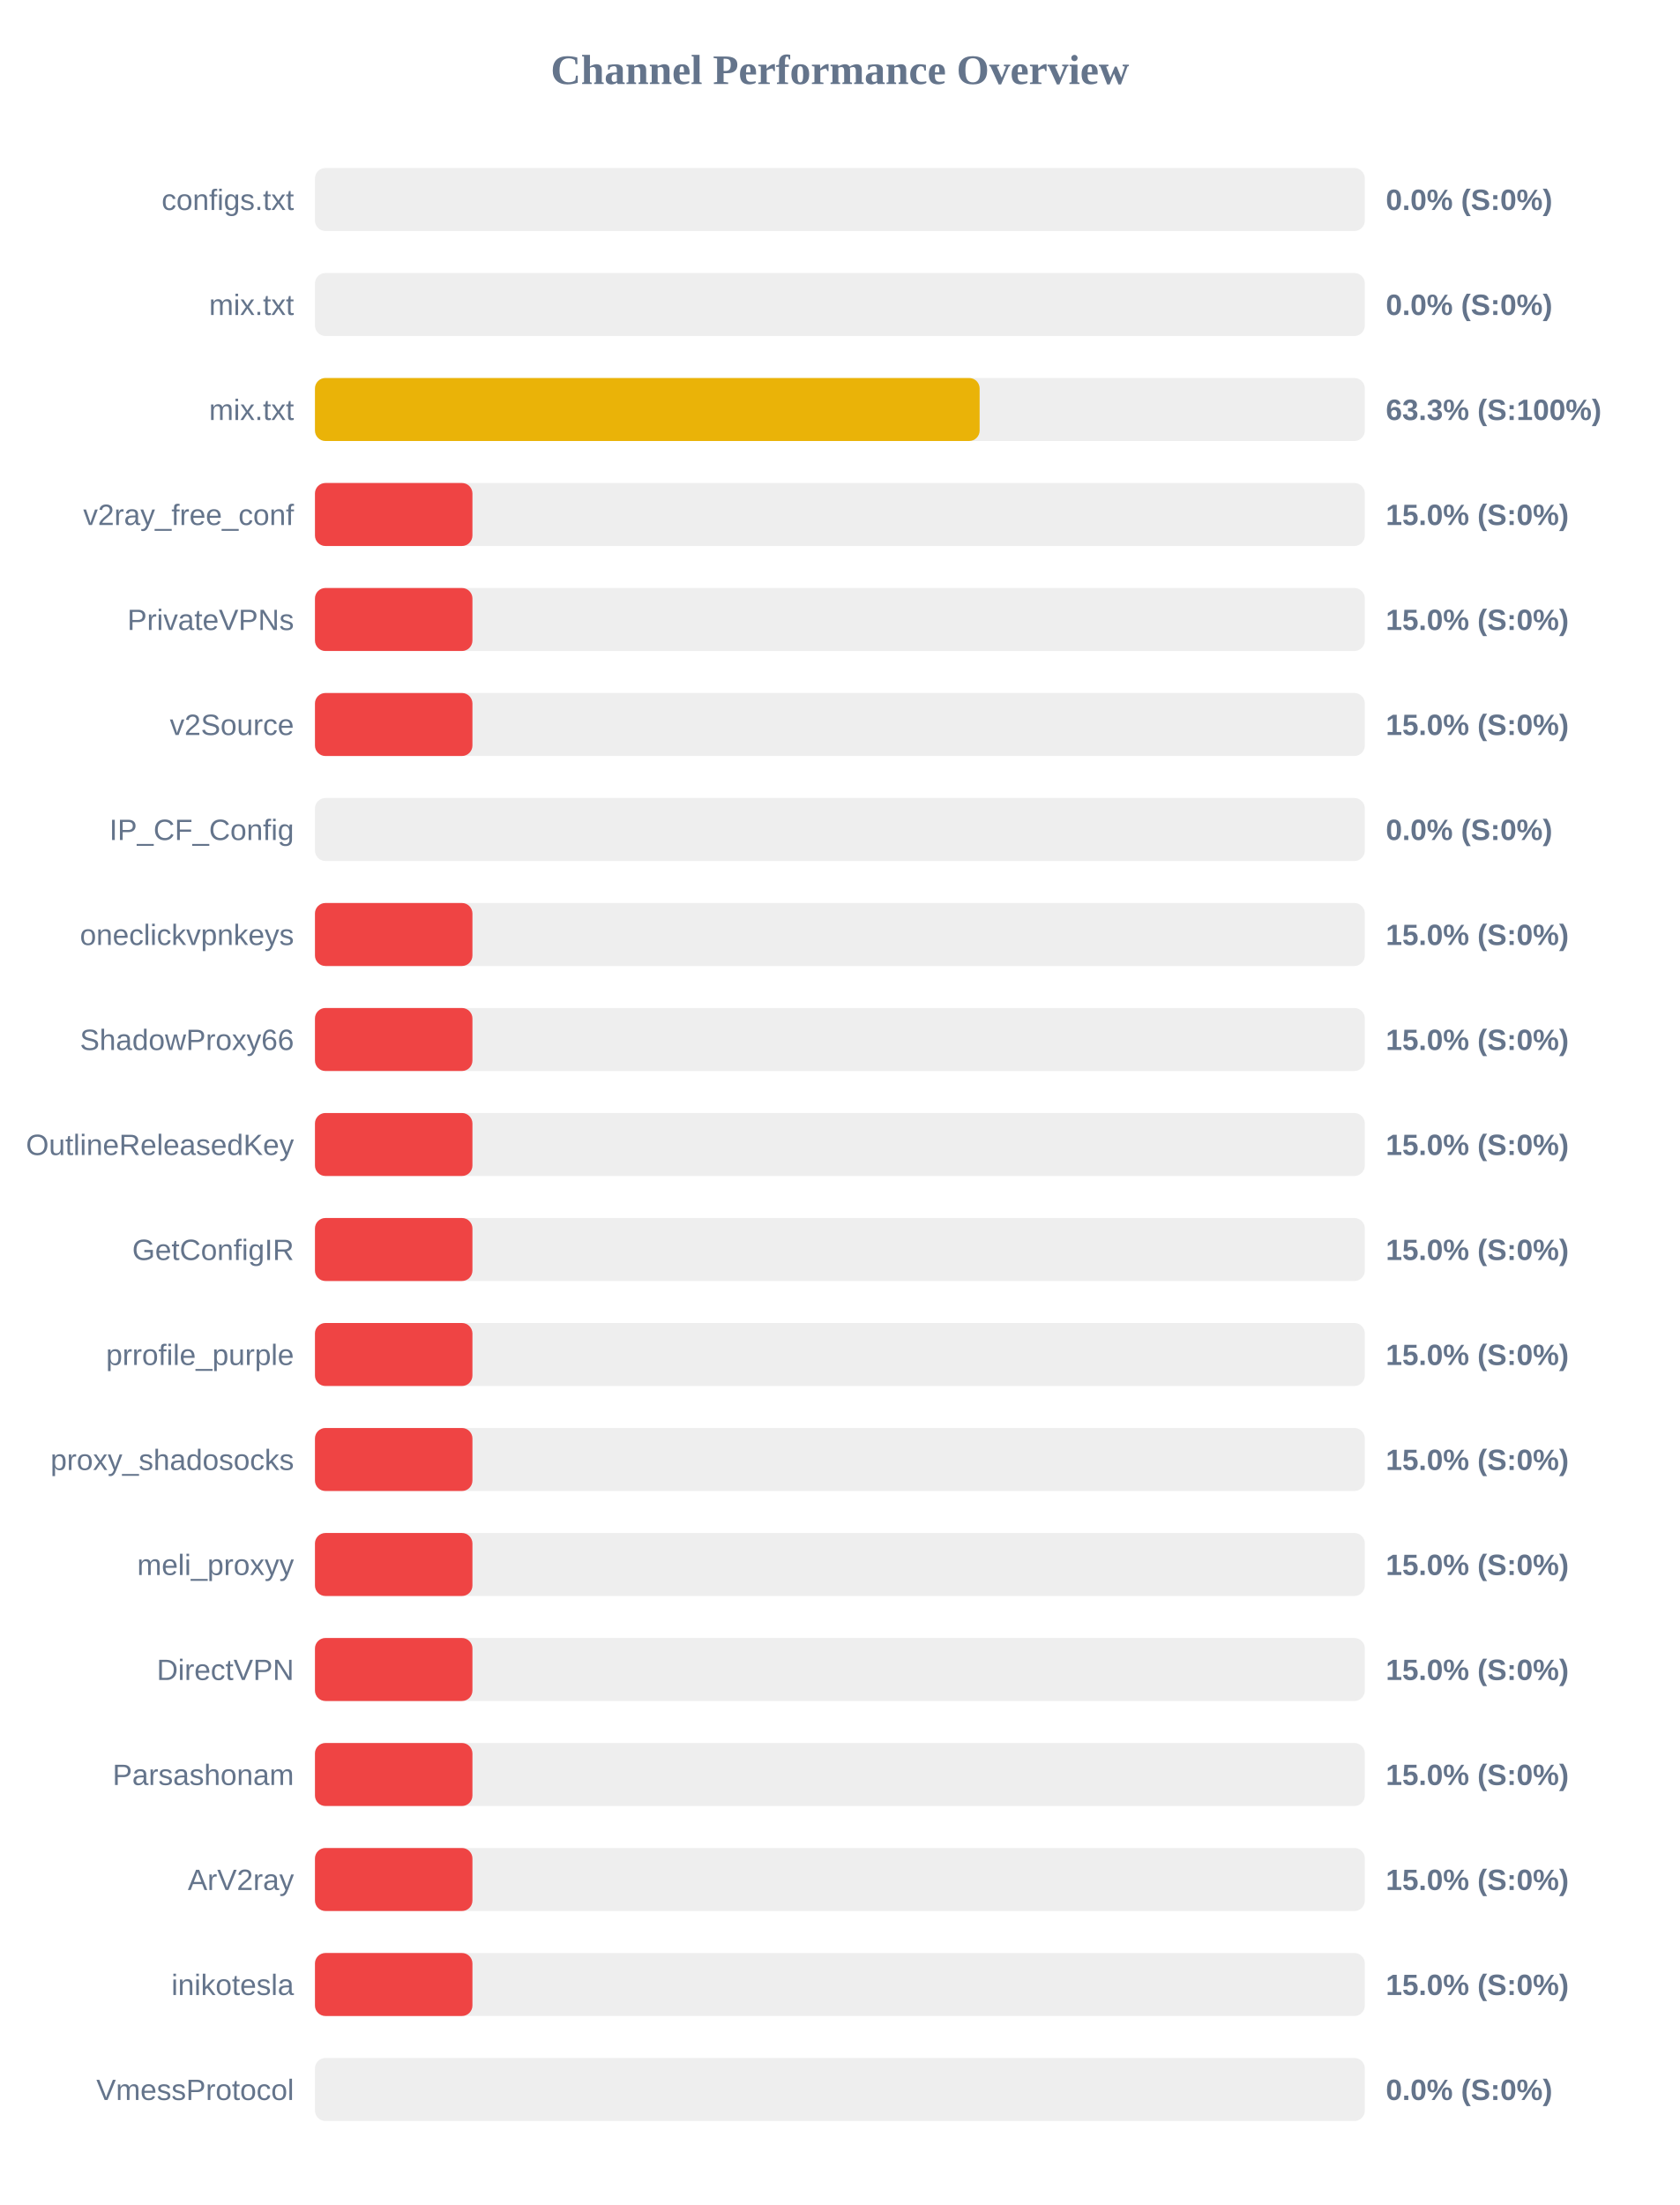
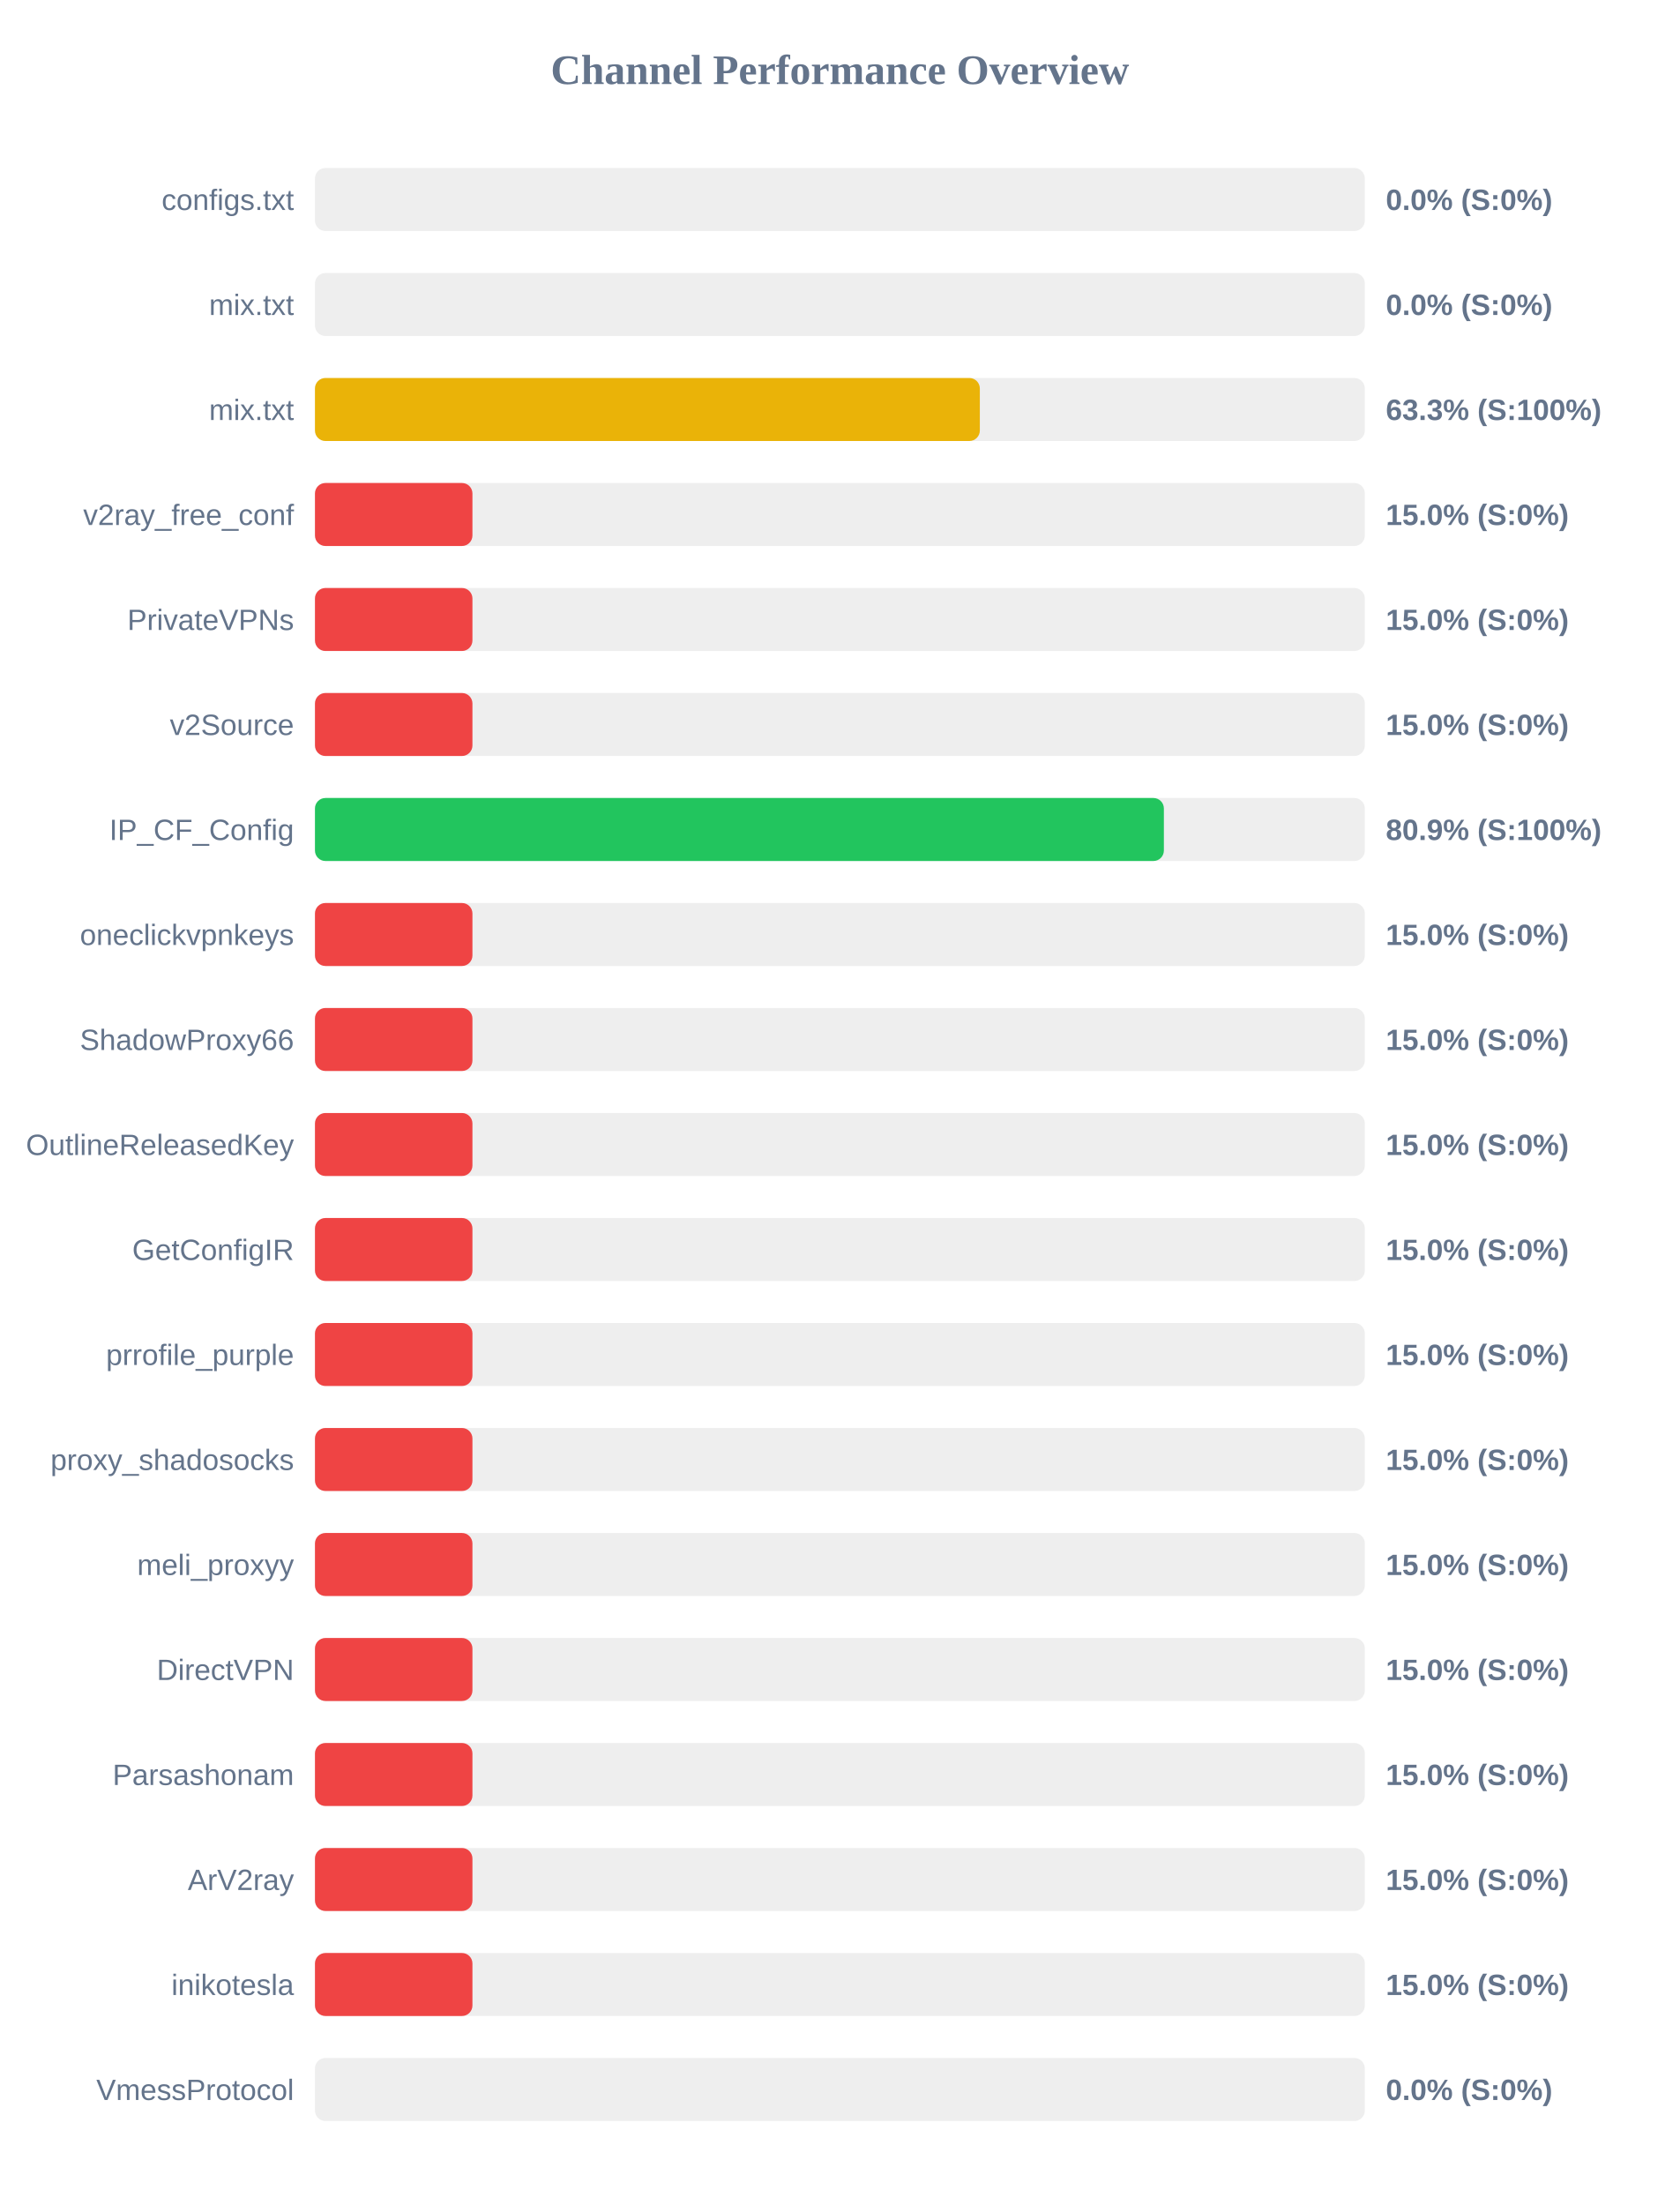
<svg xmlns="http://www.w3.org/2000/svg" width="800" height="1050" version="1.1">
  <style>
        .row { font: 14px Arial; fill: #64748b; }
        .score { font: bold 14px Arial; fill: #64748b; }
    </style>
  <text x="400" y="40" text-anchor="middle" font-size="20px" font-weight="bold" fill="#64748b">Channel Performance Overview</text>
  <rect x="150" y="80" width="500" height="30" fill="#eee" rx="5" />
  <rect x="150" y="80" width="0.0" height="30" fill="#ef4444" rx="5" />
  <text x="140" y="100" text-anchor="end" class="row">configs.txt</text>
  <text x="660" y="100" text-anchor="start" class="score">0.0% (S:0%)</text>
  <rect x="150" y="130" width="500" height="30" fill="#eee" rx="5" />
  <rect x="150" y="130" width="0.0" height="30" fill="#ef4444" rx="5" />
  <text x="140" y="150" text-anchor="end" class="row">mix.txt</text>
  <text x="660" y="150" text-anchor="start" class="score">0.0% (S:0%)</text>
  <rect x="150" y="180" width="500" height="30" fill="#eee" rx="5" />
-   <rect x="150" y="180" width="316.55" height="30" fill="#eab308" rx="5" />
+   <rect x="150" y="180" width="316.65" height="30" fill="#eab308" rx="5" />
  <text x="140" y="200" text-anchor="end" class="row">mix.txt</text>
  <text x="660" y="200" text-anchor="start" class="score">63.3% (S:100%)</text>
  <rect x="150" y="230" width="500" height="30" fill="#eee" rx="5" />
  <rect x="150" y="230" width="75.0" height="30" fill="#ef4444" rx="5" />
  <text x="140" y="250" text-anchor="end" class="row">v2ray_free_conf</text>
  <text x="660" y="250" text-anchor="start" class="score">15.0% (S:0%)</text>
  <rect x="150" y="280" width="500" height="30" fill="#eee" rx="5" />
  <rect x="150" y="280" width="75.0" height="30" fill="#ef4444" rx="5" />
  <text x="140" y="300" text-anchor="end" class="row">PrivateVPNs</text>
  <text x="660" y="300" text-anchor="start" class="score">15.0% (S:0%)</text>
  <rect x="150" y="330" width="500" height="30" fill="#eee" rx="5" />
  <rect x="150" y="330" width="75.0" height="30" fill="#ef4444" rx="5" />
  <text x="140" y="350" text-anchor="end" class="row">v2Source</text>
  <text x="660" y="350" text-anchor="start" class="score">15.0% (S:0%)</text>
  <rect x="150" y="380" width="500" height="30" fill="#eee" rx="5" />
-   <rect x="150" y="380" width="0.0" height="30" fill="#ef4444" rx="5" />
+   <rect x="150" y="380" width="404.3" height="30" fill="#22c55e" rx="5" />
  <text x="140" y="400" text-anchor="end" class="row">IP_CF_Config</text>
-   <text x="660" y="400" text-anchor="start" class="score">0.0% (S:0%)</text>
+   <text x="660" y="400" text-anchor="start" class="score">80.9% (S:100%)</text>
  <rect x="150" y="430" width="500" height="30" fill="#eee" rx="5" />
  <rect x="150" y="430" width="75.0" height="30" fill="#ef4444" rx="5" />
  <text x="140" y="450" text-anchor="end" class="row">oneclickvpnkeys</text>
  <text x="660" y="450" text-anchor="start" class="score">15.0% (S:0%)</text>
  <rect x="150" y="480" width="500" height="30" fill="#eee" rx="5" />
  <rect x="150" y="480" width="75.0" height="30" fill="#ef4444" rx="5" />
  <text x="140" y="500" text-anchor="end" class="row">ShadowProxy66</text>
  <text x="660" y="500" text-anchor="start" class="score">15.0% (S:0%)</text>
  <rect x="150" y="530" width="500" height="30" fill="#eee" rx="5" />
  <rect x="150" y="530" width="75.0" height="30" fill="#ef4444" rx="5" />
  <text x="140" y="550" text-anchor="end" class="row">OutlineReleasedKey</text>
  <text x="660" y="550" text-anchor="start" class="score">15.0% (S:0%)</text>
  <rect x="150" y="580" width="500" height="30" fill="#eee" rx="5" />
  <rect x="150" y="580" width="75.0" height="30" fill="#ef4444" rx="5" />
  <text x="140" y="600" text-anchor="end" class="row">GetConfigIR</text>
  <text x="660" y="600" text-anchor="start" class="score">15.0% (S:0%)</text>
  <rect x="150" y="630" width="500" height="30" fill="#eee" rx="5" />
  <rect x="150" y="630" width="75.0" height="30" fill="#ef4444" rx="5" />
  <text x="140" y="650" text-anchor="end" class="row">prrofile_purple</text>
  <text x="660" y="650" text-anchor="start" class="score">15.0% (S:0%)</text>
  <rect x="150" y="680" width="500" height="30" fill="#eee" rx="5" />
  <rect x="150" y="680" width="75.0" height="30" fill="#ef4444" rx="5" />
  <text x="140" y="700" text-anchor="end" class="row">proxy_shadosocks</text>
  <text x="660" y="700" text-anchor="start" class="score">15.0% (S:0%)</text>
  <rect x="150" y="730" width="500" height="30" fill="#eee" rx="5" />
  <rect x="150" y="730" width="75.0" height="30" fill="#ef4444" rx="5" />
  <text x="140" y="750" text-anchor="end" class="row">meli_proxyy</text>
  <text x="660" y="750" text-anchor="start" class="score">15.0% (S:0%)</text>
  <rect x="150" y="780" width="500" height="30" fill="#eee" rx="5" />
  <rect x="150" y="780" width="75.0" height="30" fill="#ef4444" rx="5" />
  <text x="140" y="800" text-anchor="end" class="row">DirectVPN</text>
  <text x="660" y="800" text-anchor="start" class="score">15.0% (S:0%)</text>
  <rect x="150" y="830" width="500" height="30" fill="#eee" rx="5" />
  <rect x="150" y="830" width="75.0" height="30" fill="#ef4444" rx="5" />
  <text x="140" y="850" text-anchor="end" class="row">Parsashonam</text>
  <text x="660" y="850" text-anchor="start" class="score">15.0% (S:0%)</text>
  <rect x="150" y="880" width="500" height="30" fill="#eee" rx="5" />
  <rect x="150" y="880" width="75.0" height="30" fill="#ef4444" rx="5" />
  <text x="140" y="900" text-anchor="end" class="row">ArV2ray</text>
  <text x="660" y="900" text-anchor="start" class="score">15.0% (S:0%)</text>
  <rect x="150" y="930" width="500" height="30" fill="#eee" rx="5" />
  <rect x="150" y="930" width="75.0" height="30" fill="#ef4444" rx="5" />
  <text x="140" y="950" text-anchor="end" class="row">inikotesla</text>
  <text x="660" y="950" text-anchor="start" class="score">15.0% (S:0%)</text>
  <rect x="150" y="980" width="500" height="30" fill="#eee" rx="5" />
  <rect x="150" y="980" width="0.0" height="30" fill="#ef4444" rx="5" />
  <text x="140" y="1000" text-anchor="end" class="row">VmessProtocol</text>
  <text x="660" y="1000" text-anchor="start" class="score">0.0% (S:0%)</text>
</svg>
